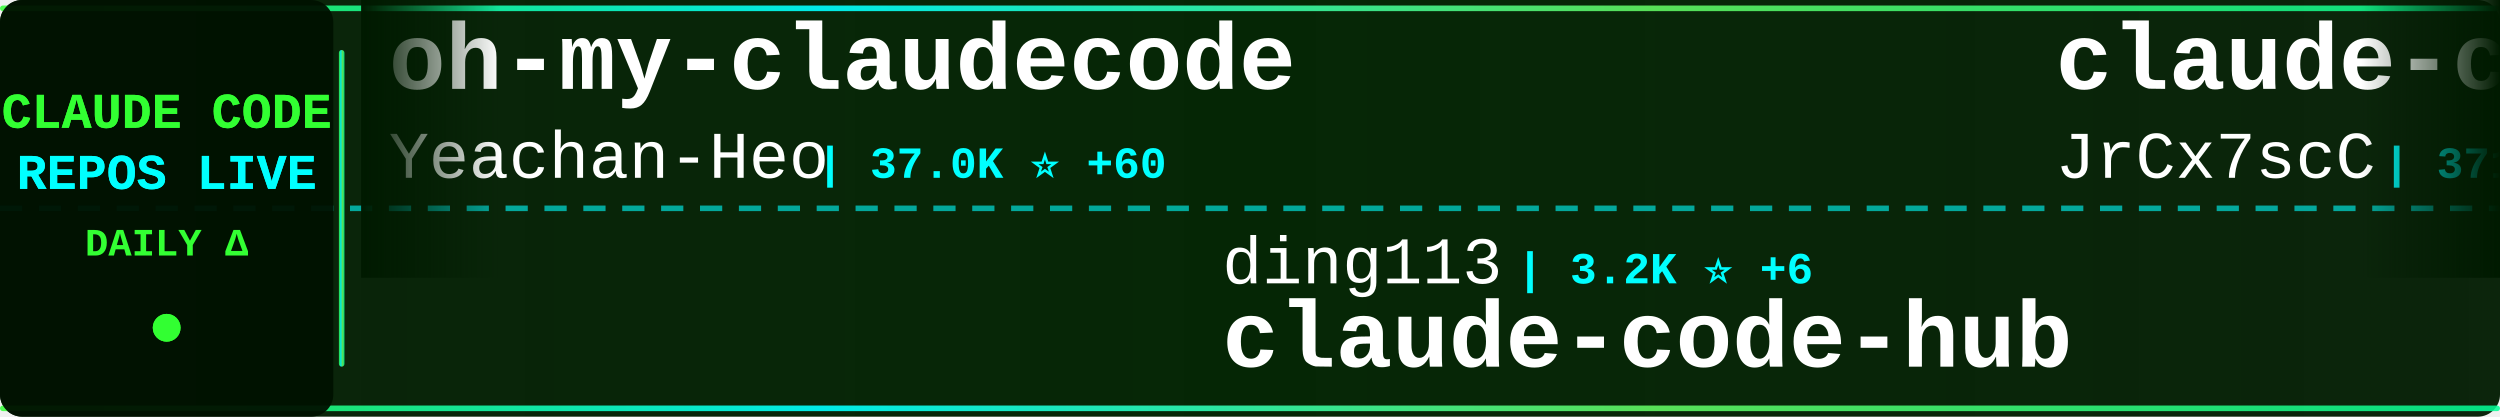
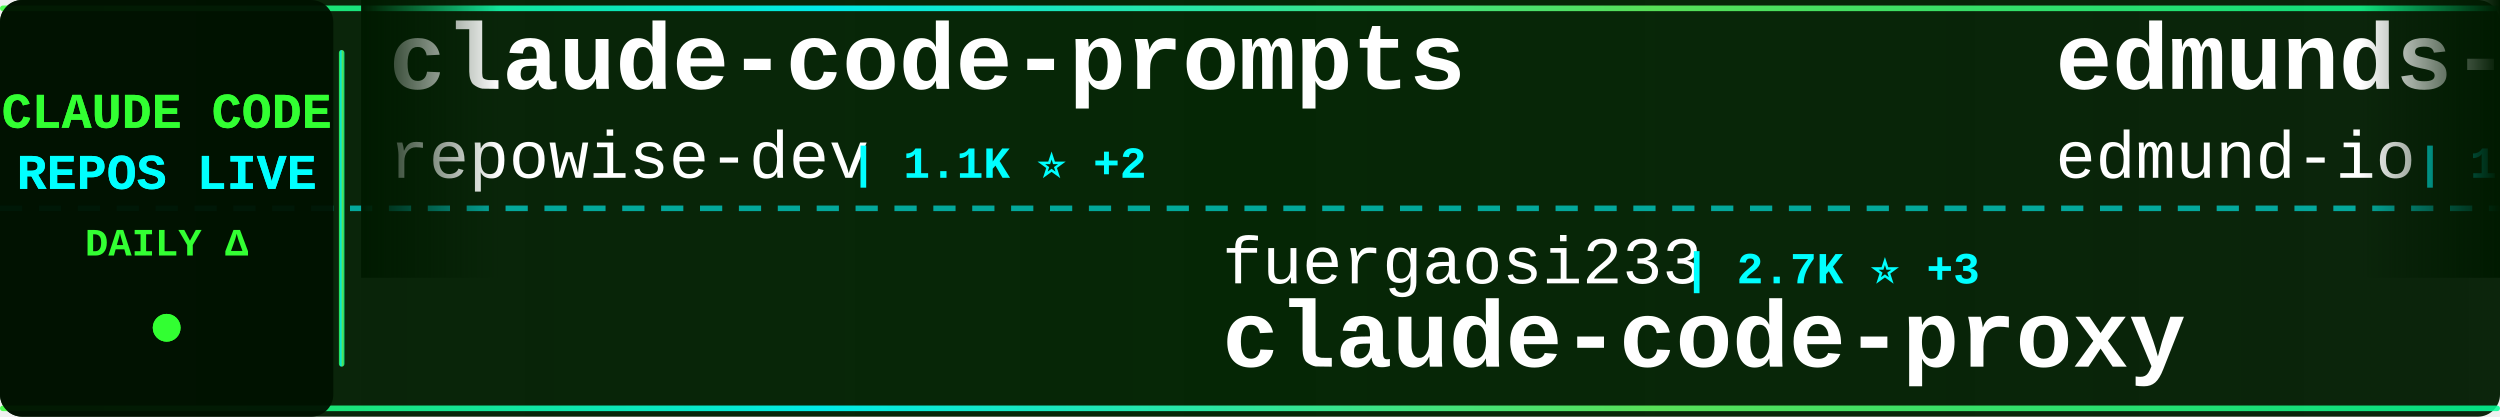
<svg xmlns="http://www.w3.org/2000/svg" width="900" height="150">
  <defs>
    <linearGradient id="tickerBg" x1="0%" y1="0%" x2="100%" y2="0%">
      <stop offset="0%" style="stop-color:#001a00;stop-opacity:0.95" />
      <stop offset="50%" style="stop-color:#002200;stop-opacity:0.98" />
      <stop offset="100%" style="stop-color:#001a00;stop-opacity:0.95" />
    </linearGradient>
    <linearGradient id="borderGrad" x1="0%" y1="0%" x2="100%" y2="0%">
      <stop offset="0%" style="stop-color:#33ff33;stop-opacity:0.85">
        <animate attributeName="stop-opacity" values="0.85;1;0.85" dur="2s" repeatCount="indefinite" />
      </stop>
      <stop offset="33%" style="stop-color:#00ffff;stop-opacity:0.9">
        <animate attributeName="stop-opacity" values="0.9;1;0.9" dur="2.2s" repeatCount="indefinite" />
      </stop>
      <stop offset="66%" style="stop-color:#66ff66;stop-opacity:0.85">
        <animate attributeName="stop-opacity" values="0.85;1;0.85" dur="1.8s" repeatCount="indefinite" />
      </stop>
      <stop offset="100%" style="stop-color:#00ff99;stop-opacity:0.85">
        <animate attributeName="stop-opacity" values="0.85;1;0.85" dur="2s" repeatCount="indefinite" />
      </stop>
    </linearGradient>
    <filter id="textGlow">
      <feGaussianBlur stdDeviation="0.1" result="coloredBlur" />
      <feMerge>
        <feMergeNode in="coloredBlur" />
        <feMergeNode in="SourceGraphic" />
      </feMerge>
    </filter>
    <filter id="metricGlow">
      <feGaussianBlur stdDeviation="0.2" result="coloredBlur" />
      <feMerge>
        <feMergeNode in="coloredBlur" />
        <feMergeNode in="SourceGraphic" />
      </feMerge>
    </filter>
    <linearGradient id="leftFade" x1="0%" y1="0%" x2="100%" y2="0%">
      <stop offset="0%" style="stop-color:#001a00;stop-opacity:1" />
      <stop offset="100%" style="stop-color:#001a00;stop-opacity:0" />
    </linearGradient>
    <linearGradient id="rightFade" x1="0%" y1="0%" x2="100%" y2="0%">
      <stop offset="0%" style="stop-color:#001a00;stop-opacity:0" />
      <stop offset="100%" style="stop-color:#001a00;stop-opacity:1" />
    </linearGradient>
  </defs>
  <rect width="900" height="150" fill="url(#tickerBg)" rx="8" />
  <rect x="0" y="2" width="900" height="2" fill="url(#borderGrad)" rx="1" />
  <rect x="0" y="146" width="900" height="2" fill="url(#borderGrad)" rx="1" />
  <line x1="0" y1="75" x2="900" y2="75" stroke="#00ffff" stroke-width="2" stroke-dasharray="8 6" opacity="0.6" />
  <rect x="0" y="0" width="120" height="150" fill="#001100" opacity="0.95" rx="8" />
  <text x="60" y="46" font-family="'Courier New', monospace" font-size="18" font-weight="bold" fill="#33ff33" text-anchor="middle" filter="url(#textGlow)">
    CLAUDE CODE
  </text>
  <text x="60" y="68" font-family="'Courier New', monospace" font-size="18" font-weight="bold" fill="#00ffff" text-anchor="middle" filter="url(#textGlow)">
    REPOS LIVE
  </text>
  <text x="60" y="92" font-family="'Courier New', monospace" font-size="14" font-weight="bold" fill="#33ff33" text-anchor="middle">
    DAILY Δ
  </text>
  <circle cx="60" cy="118" r="5" fill="#33ff33" filter="url(#metricGlow)">
    <animate attributeName="r" values="4;6;4" dur="1.5s" repeatCount="indefinite" />
    <animate attributeName="opacity" values="0.6;1;0.6" dur="1.5s" repeatCount="indefinite" />
  </circle>
  <rect x="122" y="18" width="2" height="114" fill="url(#borderGrad)" rx="1" />
  <clipPath id="tickerClip">
    <rect x="130" y="0" width="770" height="150" />
  </clipPath>
  <g clip-path="url(#tickerClip)">
    <g id="tickerItems">
      <animateTransform attributeName="transform" attributeType="XML" type="translate" from="0 0" to="-3000 0" dur="54s" repeatCount="indefinite" />
      <g transform="translate(0, 0)">
-         <text x="140" y="32" font-family="'Courier New', monospace" font-size="34" font-weight="bold" fill="#ffffff">oh-my-claudecode</text>
-         <text x="140" y="64" font-family="'Courier New', monospace" font-size="24" font-weight="normal" fill="#ffffff" opacity="1.0">Yeachan-Heo</text>
-         <text x="294" y="64" font-family="'Courier New', monospace" font-size="16" font-weight="bold" fill="#00ffff"> | 37.0K ⭐ +60</text>
+         <text x="140" y="32" font-family="'Courier New', monospace" font-size="34" font-weight="bold" fill="#ffffff">claude-code-prompts</text>
+         <text x="140" y="64" font-family="'Courier New', monospace" font-size="24" font-weight="normal" fill="#ffffff" opacity="1.0">repowise-dev</text>
+         <text x="306" y="64" font-family="'Courier New', monospace" font-size="16" font-weight="bold" fill="#00ffff"> | 1.1K ⭐ +2</text>
      </g>
      <g transform="translate(300, 0)">
-         <text x="140" y="102" font-family="'Courier New', monospace" font-size="24" font-weight="normal" fill="#ffffff" opacity="1.0">ding113</text>
-         <text x="246" y="102" font-family="'Courier New', monospace" font-size="16" font-weight="bold" fill="#00ffff"> | 3.2K ⭐ +6</text>
-         <text x="140" y="132" font-family="'Courier New', monospace" font-size="34" font-weight="bold" fill="#ffffff">claude-code-hub</text>
+         <text x="140" y="102" font-family="'Courier New', monospace" font-size="24" font-weight="normal" fill="#ffffff" opacity="1.0">fuergaosi233</text>
+         <text x="306" y="102" font-family="'Courier New', monospace" font-size="16" font-weight="bold" fill="#00ffff"> | 2.7K ⭐ +3</text>
+         <text x="140" y="132" font-family="'Courier New', monospace" font-size="34" font-weight="bold" fill="#ffffff">claude-code-proxy</text>
      </g>
      <g transform="translate(600, 0)">
-         <text x="140" y="32" font-family="'Courier New', monospace" font-size="34" font-weight="bold" fill="#ffffff">claude-code-source</text>
-         <text x="140" y="64" font-family="'Courier New', monospace" font-size="24" font-weight="normal" fill="#ffffff" opacity="1.0">JrCx7scC</text>
-         <text x="258" y="64" font-family="'Courier New', monospace" font-size="16" font-weight="bold" fill="#00ffff"> | 371 ⭐</text>
+         <text x="140" y="32" font-family="'Courier New', monospace" font-size="34" font-weight="bold" fill="#ffffff">edmunds-claude-code</text>
+         <text x="140" y="64" font-family="'Courier New', monospace" font-size="24" font-weight="normal" fill="#ffffff" opacity="1.0">edmund-io</text>
+         <text x="270" y="64" font-family="'Courier New', monospace" font-size="16" font-weight="bold" fill="#00ffff"> | 1.5K ⭐</text>
      </g>
      <g transform="translate(900, 0)">
-         <text x="140" y="102" font-family="'Courier New', monospace" font-size="24" font-weight="normal" fill="#ffffff" opacity="1.0">VILA-Lab</text>
-         <text x="258" y="102" font-family="'Courier New', monospace" font-size="16" font-weight="bold" fill="#00ffff"> | 1.8K ⭐ +7</text>
-         <text x="140" y="132" font-family="'Courier New', monospace" font-size="34" font-weight="bold" fill="#ffffff">Dive-into-Claude-Code</text>
+         <text x="140" y="102" font-family="'Courier New', monospace" font-size="24" font-weight="normal" fill="#ffffff" opacity="1.0">Piebald-AI</text>
+         <text x="282" y="102" font-family="'Courier New', monospace" font-size="16" font-weight="bold" fill="#00ffff"> | 11.4K ⭐ +24</text>
+         <text x="140" y="132" font-family="'Courier New', monospace" font-size="34" font-weight="bold" fill="#ffffff">claude-code-system-promp...</text>
      </g>
      <g transform="translate(1200, 0)">
-         <text x="140" y="32" font-family="'Courier New', monospace" font-size="34" font-weight="bold" fill="#ffffff">Claude-Code-Usage-Monito...</text>
-         <text x="140" y="64" font-family="'Courier New', monospace" font-size="24" font-weight="normal" fill="#ffffff" opacity="1.0">Maciek-roboblog</text>
-         <text x="342" y="64" font-family="'Courier New', monospace" font-size="16" font-weight="bold" fill="#00ffff"> | 8.3K ⭐ +5</text>
+         <text x="140" y="32" font-family="'Courier New', monospace" font-size="34" font-weight="bold" fill="#ffffff">claude-code-video-toolki...</text>
+         <text x="140" y="64" font-family="'Courier New', monospace" font-size="24" font-weight="normal" fill="#ffffff" opacity="1.0">digitalsamba</text>
+         <text x="306" y="64" font-family="'Courier New', monospace" font-size="16" font-weight="bold" fill="#00ffff"> | 1.6K ⭐ +11</text>
      </g>
      <g transform="translate(1500, 0)">
-         <text x="140" y="102" font-family="'Courier New', monospace" font-size="24" font-weight="normal" fill="#ffffff" opacity="1.0">RichardAtCT</text>
-         <text x="294" y="102" font-family="'Courier New', monospace" font-size="16" font-weight="bold" fill="#00ffff"> | 2.7K ⭐ +1</text>
-         <text x="140" y="132" font-family="'Courier New', monospace" font-size="34" font-weight="bold" fill="#ffffff">claude-code-telegram</text>
+         <text x="140" y="102" font-family="'Courier New', monospace" font-size="24" font-weight="normal" fill="#ffffff" opacity="1.0">Yeachan-Heo</text>
+         <text x="294" y="102" font-family="'Courier New', monospace" font-size="16" font-weight="bold" fill="#00ffff"> | 37.0K ⭐ +59</text>
+         <text x="140" y="132" font-family="'Courier New', monospace" font-size="34" font-weight="bold" fill="#ffffff">oh-my-claudecode</text>
      </g>
      <g transform="translate(1800, 0)">
-         <text x="140" y="32" font-family="'Courier New', monospace" font-size="34" font-weight="bold" fill="#ffffff">claude-code-source-code-...</text>
-         <text x="140" y="64" font-family="'Courier New', monospace" font-size="24" font-weight="normal" fill="#ffffff" opacity="1.0">ghuntley</text>
-         <text x="258" y="64" font-family="'Courier New', monospace" font-size="16" font-weight="bold" fill="#00ffff"> | 986 ⭐</text>
+         <text x="140" y="32" font-family="'Courier New', monospace" font-size="34" font-weight="bold" fill="#ffffff">claude-code-reverse</text>
+         <text x="140" y="64" font-family="'Courier New', monospace" font-size="24" font-weight="normal" fill="#ffffff" opacity="1.0">Yuyz0112</text>
+         <text x="258" y="64" font-family="'Courier New', monospace" font-size="16" font-weight="bold" fill="#00ffff"> | 2.4K ⭐ +1</text>
      </g>
      <g transform="translate(2100, 0)">
-         <text x="140" y="102" font-family="'Courier New', monospace" font-size="24" font-weight="normal" fill="#ffffff" opacity="1.0">edmund-io</text>
-         <text x="270" y="102" font-family="'Courier New', monospace" font-size="16" font-weight="bold" fill="#00ffff"> | 1.5K ⭐</text>
-         <text x="140" y="132" font-family="'Courier New', monospace" font-size="34" font-weight="bold" fill="#ffffff">edmunds-claude-code</text>
+         <text x="140" y="102" font-family="'Courier New', monospace" font-size="24" font-weight="normal" fill="#ffffff" opacity="1.0">LING71671</text>
+         <text x="270" y="102" font-family="'Courier New', monospace" font-size="16" font-weight="bold" fill="#00ffff"> | 902 ⭐ +2</text>
+         <text x="140" y="132" font-family="'Courier New', monospace" font-size="34" font-weight="bold" fill="#ffffff">Open-ClaudeCode</text>
      </g>
      <g transform="translate(2400, 0)">
-         <text x="140" y="32" font-family="'Courier New', monospace" font-size="34" font-weight="bold" fill="#ffffff">claude-code-templates</text>
-         <text x="140" y="64" font-family="'Courier New', monospace" font-size="24" font-weight="normal" fill="#ffffff" opacity="1.0">davila7</text>
-         <text x="246" y="64" font-family="'Courier New', monospace" font-size="16" font-weight="bold" fill="#00ffff"> | 28.3K ⭐ +26</text>
+         <text x="140" y="32" font-family="'Courier New', monospace" font-size="34" font-weight="bold" fill="#ffffff">claude-code-source-code</text>
+         <text x="140" y="64" font-family="'Courier New', monospace" font-size="24" font-weight="normal" fill="#ffffff" opacity="1.0">777genius</text>
+         <text x="270" y="64" font-family="'Courier New', monospace" font-size="16" font-weight="bold" fill="#00ffff"> | 915 ⭐</text>
      </g>
      <g transform="translate(2700, 0)">
-         <text x="140" y="102" font-family="'Courier New', monospace" font-size="24" font-weight="normal" fill="#ffffff" opacity="1.0">anthropics</text>
-         <text x="282" y="102" font-family="'Courier New', monospace" font-size="16" font-weight="bold" fill="#00ffff"> | 8.1K ⭐ +11</text>
-         <text x="140" y="132" font-family="'Courier New', monospace" font-size="34" font-weight="bold" fill="#ffffff">claude-code-action</text>
+         <text x="140" y="102" font-family="'Courier New', monospace" font-size="24" font-weight="normal" fill="#ffffff" opacity="1.0">rohitg00</text>
+         <text x="258" y="102" font-family="'Courier New', monospace" font-size="16" font-weight="bold" fill="#00ffff"> | 2.2K ⭐ +8</text>
+         <text x="140" y="132" font-family="'Courier New', monospace" font-size="34" font-weight="bold" fill="#ffffff">awesome-claude-code-tool...</text>
      </g>
      <g transform="translate(3000, 0)">
-         <text x="140" y="32" font-family="'Courier New', monospace" font-size="34" font-weight="bold" fill="#ffffff">oh-my-claudecode</text>
-         <text x="140" y="64" font-family="'Courier New', monospace" font-size="24" font-weight="normal" fill="#ffffff" opacity="1.0">Yeachan-Heo</text>
-         <text x="294" y="64" font-family="'Courier New', monospace" font-size="16" font-weight="bold" fill="#00ffff"> | 37.0K ⭐ +60</text>
+         <text x="140" y="32" font-family="'Courier New', monospace" font-size="34" font-weight="bold" fill="#ffffff">claude-code-prompts</text>
+         <text x="140" y="64" font-family="'Courier New', monospace" font-size="24" font-weight="normal" fill="#ffffff" opacity="1.0">repowise-dev</text>
+         <text x="306" y="64" font-family="'Courier New', monospace" font-size="16" font-weight="bold" fill="#00ffff"> | 1.1K ⭐ +2</text>
      </g>
      <g transform="translate(3300, 0)">
-         <text x="140" y="102" font-family="'Courier New', monospace" font-size="24" font-weight="normal" fill="#ffffff" opacity="1.0">ding113</text>
-         <text x="246" y="102" font-family="'Courier New', monospace" font-size="16" font-weight="bold" fill="#00ffff"> | 3.2K ⭐ +6</text>
-         <text x="140" y="132" font-family="'Courier New', monospace" font-size="34" font-weight="bold" fill="#ffffff">claude-code-hub</text>
+         <text x="140" y="102" font-family="'Courier New', monospace" font-size="24" font-weight="normal" fill="#ffffff" opacity="1.0">fuergaosi233</text>
+         <text x="306" y="102" font-family="'Courier New', monospace" font-size="16" font-weight="bold" fill="#00ffff"> | 2.7K ⭐ +3</text>
+         <text x="140" y="132" font-family="'Courier New', monospace" font-size="34" font-weight="bold" fill="#ffffff">claude-code-proxy</text>
      </g>
      <g transform="translate(3600, 0)">
-         <text x="140" y="32" font-family="'Courier New', monospace" font-size="34" font-weight="bold" fill="#ffffff">claude-code-source</text>
-         <text x="140" y="64" font-family="'Courier New', monospace" font-size="24" font-weight="normal" fill="#ffffff" opacity="1.0">JrCx7scC</text>
-         <text x="258" y="64" font-family="'Courier New', monospace" font-size="16" font-weight="bold" fill="#00ffff"> | 371 ⭐</text>
+         <text x="140" y="32" font-family="'Courier New', monospace" font-size="34" font-weight="bold" fill="#ffffff">edmunds-claude-code</text>
+         <text x="140" y="64" font-family="'Courier New', monospace" font-size="24" font-weight="normal" fill="#ffffff" opacity="1.0">edmund-io</text>
+         <text x="270" y="64" font-family="'Courier New', monospace" font-size="16" font-weight="bold" fill="#00ffff"> | 1.5K ⭐</text>
      </g>
      <g transform="translate(3900, 0)">
-         <text x="140" y="102" font-family="'Courier New', monospace" font-size="24" font-weight="normal" fill="#ffffff" opacity="1.0">VILA-Lab</text>
-         <text x="258" y="102" font-family="'Courier New', monospace" font-size="16" font-weight="bold" fill="#00ffff"> | 1.8K ⭐ +7</text>
-         <text x="140" y="132" font-family="'Courier New', monospace" font-size="34" font-weight="bold" fill="#ffffff">Dive-into-Claude-Code</text>
+         <text x="140" y="102" font-family="'Courier New', monospace" font-size="24" font-weight="normal" fill="#ffffff" opacity="1.0">Piebald-AI</text>
+         <text x="282" y="102" font-family="'Courier New', monospace" font-size="16" font-weight="bold" fill="#00ffff"> | 11.4K ⭐ +24</text>
+         <text x="140" y="132" font-family="'Courier New', monospace" font-size="34" font-weight="bold" fill="#ffffff">claude-code-system-promp...</text>
      </g>
    </g>
  </g>
  <rect x="130" y="0" width="50" height="100" fill="url(#leftFade)" />
  <rect x="850" y="0" width="50" height="100" fill="url(#rightFade)" />
</svg>
